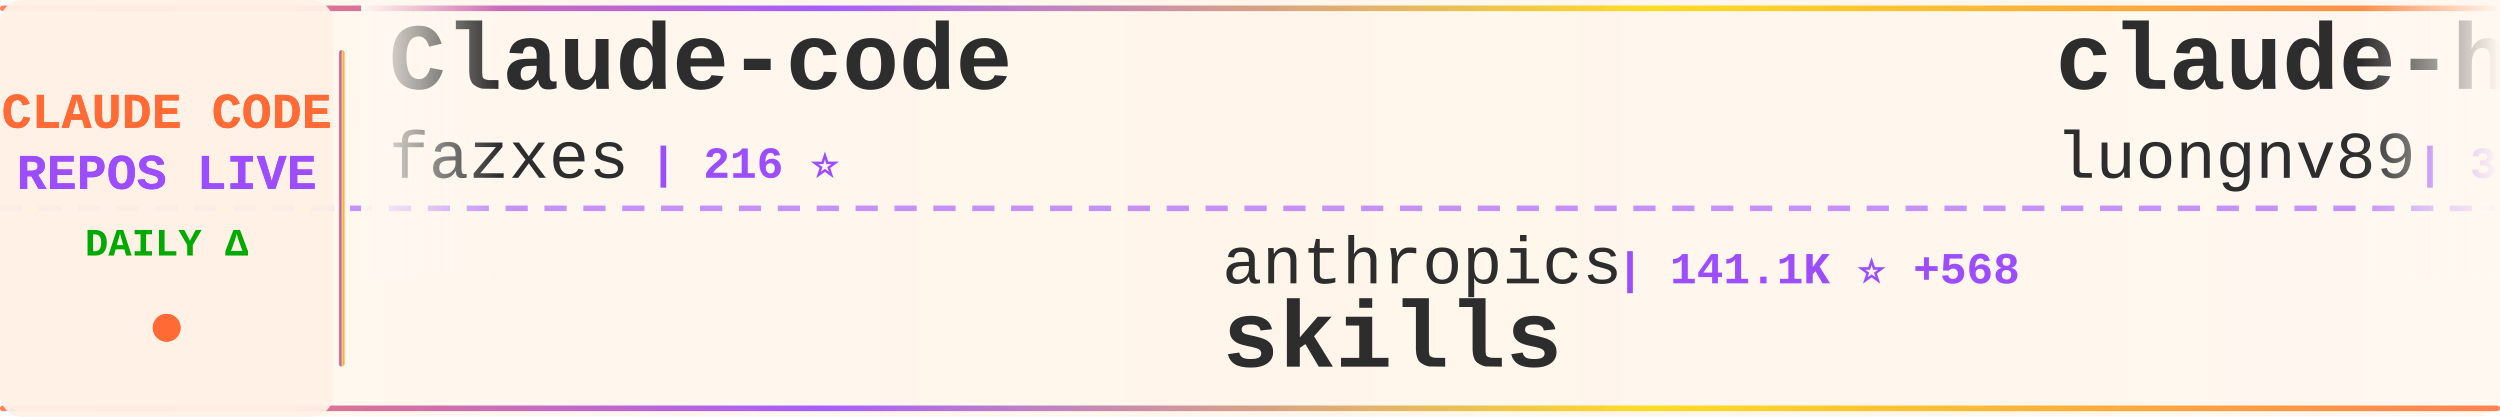
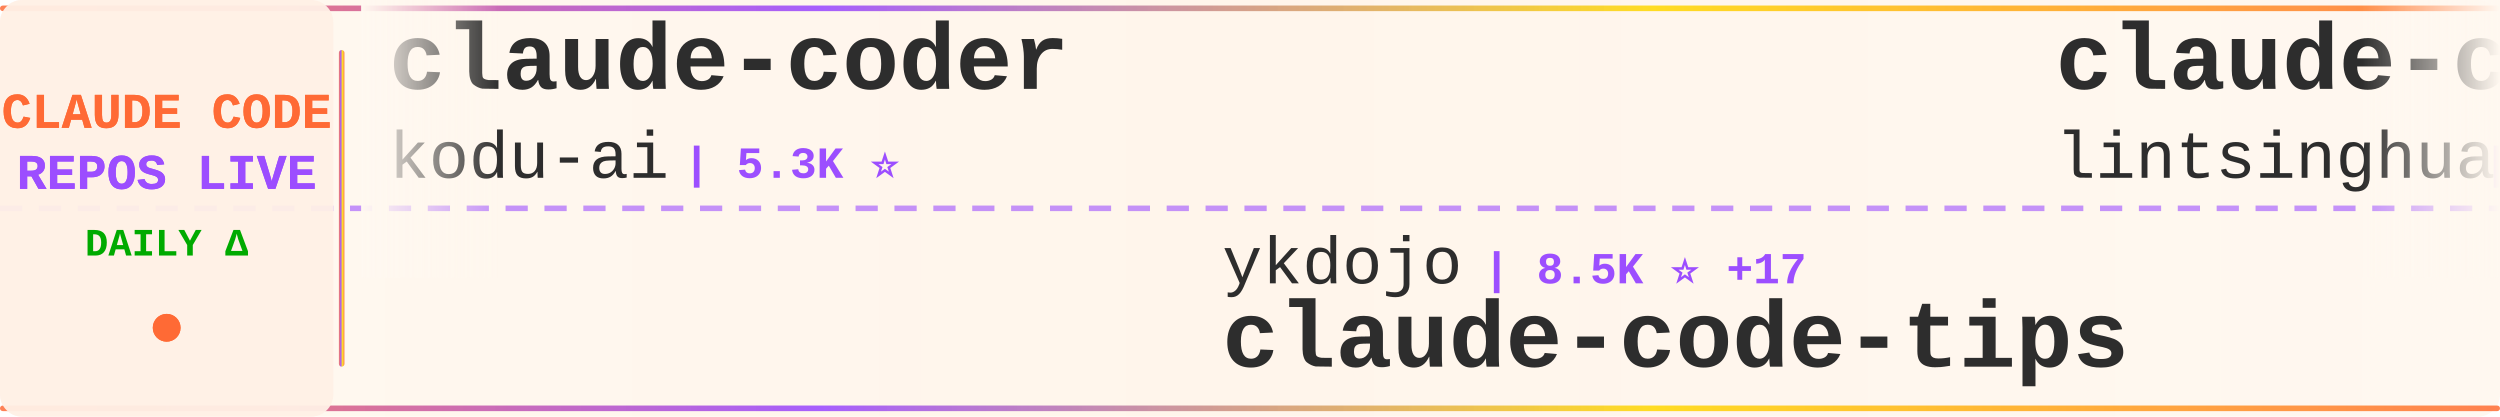
<svg xmlns="http://www.w3.org/2000/svg" width="900" height="150">
  <defs>
    <linearGradient id="tickerBg" x1="0%" y1="0%" x2="100%" y2="0%">
      <stop offset="0%" style="stop-color:#fff8f0;stop-opacity:0.98" />
      <stop offset="50%" style="stop-color:#fff5eb;stop-opacity:1" />
      <stop offset="100%" style="stop-color:#fff8f0;stop-opacity:0.98" />
    </linearGradient>
    <linearGradient id="borderGrad" x1="0%" y1="0%" x2="100%" y2="0%">
      <stop offset="0%" style="stop-color:#FF6B35;stop-opacity:0.85">
        <animate attributeName="stop-opacity" values="0.85;1;0.85" dur="2s" repeatCount="indefinite" />
      </stop>
      <stop offset="33%" style="stop-color:#9C4EFF;stop-opacity:0.9">
        <animate attributeName="stop-opacity" values="0.9;1;0.9" dur="2.2s" repeatCount="indefinite" />
      </stop>
      <stop offset="66%" style="stop-color:#FFD700;stop-opacity:0.85">
        <animate attributeName="stop-opacity" values="0.85;1;0.85" dur="1.8s" repeatCount="indefinite" />
      </stop>
      <stop offset="100%" style="stop-color:#FF6B35;stop-opacity:0.85">
        <animate attributeName="stop-opacity" values="0.85;1;0.85" dur="2s" repeatCount="indefinite" />
      </stop>
    </linearGradient>
    <filter id="textGlow">
      <feGaussianBlur stdDeviation="0.15" result="coloredBlur" />
      <feMerge>
        <feMergeNode in="coloredBlur" />
        <feMergeNode in="SourceGraphic" />
      </feMerge>
    </filter>
    <filter id="metricGlow">
      <feGaussianBlur stdDeviation="0.2" result="coloredBlur" />
      <feMerge>
        <feMergeNode in="coloredBlur" />
        <feMergeNode in="SourceGraphic" />
      </feMerge>
    </filter>
    <linearGradient id="leftFade" x1="0%" y1="0%" x2="100%" y2="0%">
      <stop offset="0%" style="stop-color:#fff8f0;stop-opacity:1" />
      <stop offset="100%" style="stop-color:#fff8f0;stop-opacity:0" />
    </linearGradient>
    <linearGradient id="rightFade" x1="0%" y1="0%" x2="100%" y2="0%">
      <stop offset="0%" style="stop-color:#fff8f0;stop-opacity:0" />
      <stop offset="100%" style="stop-color:#fff8f0;stop-opacity:1" />
    </linearGradient>
  </defs>
  <rect width="900" height="150" fill="url(#tickerBg)" rx="8" />
  <rect x="0" y="2" width="900" height="2" fill="url(#borderGrad)" rx="1" />
  <rect x="0" y="146" width="900" height="2" fill="url(#borderGrad)" rx="1" />
  <line x1="0" y1="75" x2="900" y2="75" stroke="#9C4EFF" stroke-width="2" stroke-dasharray="8 6" opacity="0.6" />
  <rect x="0" y="0" width="120" height="150" fill="#fff0e6" opacity="0.95" rx="8" />
  <text x="60" y="46" font-family="'Courier New', monospace" font-size="18" font-weight="bold" fill="#FF6B35" text-anchor="middle" filter="url(#textGlow)">
    CLAUDE CODE
  </text>
  <text x="60" y="68" font-family="'Courier New', monospace" font-size="18" font-weight="bold" fill="#9C4EFF" text-anchor="middle" filter="url(#textGlow)">
    REPOS LIVE
  </text>
  <text x="60" y="92" font-family="'Courier New', monospace" font-size="14" font-weight="bold" fill="#00aa00" text-anchor="middle">
    DAILY Δ
  </text>
  <circle cx="60" cy="118" r="5" fill="#FF6B35" filter="url(#metricGlow)">
    <animate attributeName="r" values="4;6;4" dur="1.5s" repeatCount="indefinite" />
    <animate attributeName="opacity" values="0.6;1;0.6" dur="1.5s" repeatCount="indefinite" />
  </circle>
  <rect x="122" y="18" width="2" height="114" fill="url(#borderGrad)" rx="1" />
  <clipPath id="tickerClip">
    <rect x="130" y="0" width="770" height="150" />
  </clipPath>
  <g clip-path="url(#tickerClip)">
    <g id="tickerItems">
      <animateTransform attributeName="transform" attributeType="XML" type="translate" from="0 0" to="-3000 0" dur="54s" repeatCount="indefinite" />
      <g transform="translate(0, 0)">
-         <text x="140" y="32" font-family="'Courier New', monospace" font-size="34" font-weight="bold" fill="#2d2d2d">Claude-code</text>
-         <text x="140" y="64" font-family="'Courier New', monospace" font-size="24" font-weight="normal" fill="#2d2d2d" opacity="1.0">fazxes</text>
-         <text x="234" y="64" font-family="'Courier New', monospace" font-size="16" font-weight="bold" fill="#9C4EFF"> | 216 ⭐</text>
+         <text x="140" y="32" font-family="'Courier New', monospace" font-size="34" font-weight="bold" fill="#2d2d2d">claude-coder</text>
+         <text x="140" y="64" font-family="'Courier New', monospace" font-size="24" font-weight="normal" fill="#2d2d2d" opacity="1.0">kodu-ai</text>
+         <text x="246" y="64" font-family="'Courier New', monospace" font-size="16" font-weight="bold" fill="#9C4EFF"> | 5.3K ⭐</text>
      </g>
      <g transform="translate(300, 0)">
-         <text x="140" y="102" font-family="'Courier New', monospace" font-size="24" font-weight="normal" fill="#2d2d2d" opacity="1.0">anthropics</text>
-         <text x="282" y="102" font-family="'Courier New', monospace" font-size="16" font-weight="bold" fill="#9C4EFF"> | 141.1K ⭐ +568</text>
-         <text x="140" y="132" font-family="'Courier New', monospace" font-size="34" font-weight="bold" fill="#2d2d2d">skills</text>
+         <text x="140" y="102" font-family="'Courier New', monospace" font-size="24" font-weight="normal" fill="#2d2d2d" opacity="1.0">ykdojo</text>
+         <text x="234" y="102" font-family="'Courier New', monospace" font-size="16" font-weight="bold" fill="#9C4EFF"> | 8.5K ⭐ +17</text>
+         <text x="140" y="132" font-family="'Courier New', monospace" font-size="34" font-weight="bold" fill="#2d2d2d">claude-code-tips</text>
      </g>
      <g transform="translate(600, 0)">
-         <text x="140" y="32" font-family="'Courier New', monospace" font-size="34" font-weight="bold" fill="#2d2d2d">claude-howto</text>
-         <text x="140" y="64" font-family="'Courier New', monospace" font-size="24" font-weight="normal" fill="#2d2d2d" opacity="1.0">luongnv89</text>
-         <text x="270" y="64" font-family="'Courier New', monospace" font-size="16" font-weight="bold" fill="#9C4EFF"> | 34.3K ⭐ +109</text>
+         <text x="140" y="32" font-family="'Courier New', monospace" font-size="34" font-weight="bold" fill="#2d2d2d">claude-code-book</text>
+         <text x="140" y="64" font-family="'Courier New', monospace" font-size="24" font-weight="normal" fill="#2d2d2d" opacity="1.0">lintsinghua</text>
+         <text x="294" y="64" font-family="'Courier New', monospace" font-size="16" font-weight="bold" fill="#9C4EFF"> | 3.4K ⭐ +17</text>
      </g>
      <g transform="translate(900, 0)">
+         <text x="140" y="102" font-family="'Courier New', monospace" font-size="24" font-weight="normal" fill="#2d2d2d" opacity="1.0">huangjia2019</text>
+         <text x="306" y="102" font-family="'Courier New', monospace" font-size="16" font-weight="bold" fill="#9C4EFF"> | 706 ⭐ +6</text>
+         <text x="140" y="132" font-family="'Courier New', monospace" font-size="34" font-weight="bold" fill="#2d2d2d">claude-code-engineering</text>
+       </g>
+       <g transform="translate(1200, 0)">
+         <text x="140" y="32" font-family="'Courier New', monospace" font-size="34" font-weight="bold" fill="#2d2d2d">claude-code-sourcemap</text>
+         <text x="140" y="64" font-family="'Courier New', monospace" font-size="24" font-weight="normal" fill="#2d2d2d" opacity="1.0">ChinaSiro</text>
+         <text x="270" y="64" font-family="'Courier New', monospace" font-size="16" font-weight="bold" fill="#9C4EFF"> | 9.3K ⭐ +15</text>
+       </g>
+       <g transform="translate(1500, 0)">
+         <text x="140" y="102" font-family="'Courier New', monospace" font-size="24" font-weight="normal" fill="#2d2d2d" opacity="1.0">affaan-m</text>
+         <text x="258" y="102" font-family="'Courier New', monospace" font-size="16" font-weight="bold" fill="#9C4EFF"> | 194.1K ⭐ +2.1K</text>
+         <text x="140" y="132" font-family="'Courier New', monospace" font-size="34" font-weight="bold" fill="#2d2d2d">ECC</text>
+       </g>
+       <g transform="translate(1800, 0)">
+         <text x="140" y="32" font-family="'Courier New', monospace" font-size="34" font-weight="bold" fill="#2d2d2d">claude-code-analysis</text>
+         <text x="140" y="64" font-family="'Courier New', monospace" font-size="24" font-weight="normal" fill="#2d2d2d" opacity="1.0">liuup</text>
+         <text x="222" y="64" font-family="'Courier New', monospace" font-size="16" font-weight="bold" fill="#9C4EFF"> | 2.8K ⭐ +25</text>
+       </g>
+       <g transform="translate(2100, 0)">
+         <text x="140" y="102" font-family="'Courier New', monospace" font-size="24" font-weight="normal" fill="#2d2d2d" opacity="1.0">disler</text>
+         <text x="234" y="102" font-family="'Courier New', monospace" font-size="16" font-weight="bold" fill="#9C4EFF"> | 1.2K ⭐ +19</text>
+         <text x="140" y="132" font-family="'Courier New', monospace" font-size="34" font-weight="bold" fill="#2d2d2d">pi-vs-claude-code</text>
+       </g>
+       <g transform="translate(2400, 0)">
+         <text x="140" y="32" font-family="'Courier New', monospace" font-size="34" font-weight="bold" fill="#2d2d2d">claude-code-showcase</text>
+         <text x="140" y="64" font-family="'Courier New', monospace" font-size="24" font-weight="normal" fill="#2d2d2d" opacity="1.0">ChrisWiles</text>
+         <text x="282" y="64" font-family="'Courier New', monospace" font-size="16" font-weight="bold" fill="#9C4EFF"> | 5.9K ⭐ +2</text>
+       </g>
+       <g transform="translate(2700, 0)">
        <text x="140" y="102" font-family="'Courier New', monospace" font-size="24" font-weight="normal" fill="#2d2d2d" opacity="1.0">luyao618</text>
        <text x="258" y="102" font-family="'Courier New', monospace" font-size="16" font-weight="bold" fill="#9C4EFF"> | 1.4K ⭐ +10</text>
        <text x="140" y="132" font-family="'Courier New', monospace" font-size="34" font-weight="bold" fill="#2d2d2d">Claude-Code-Source-Study</text>
      </g>
-       <g transform="translate(1200, 0)">
-         <text x="140" y="32" font-family="'Courier New', monospace" font-size="34" font-weight="bold" fill="#2d2d2d">claude-code-webui</text>
-         <text x="140" y="64" font-family="'Courier New', monospace" font-size="24" font-weight="normal" fill="#2d2d2d" opacity="1.0">sugyan</text>
-         <text x="234" y="64" font-family="'Courier New', monospace" font-size="16" font-weight="bold" fill="#9C4EFF"> | 1.1K ⭐ +1</text>
-       </g>
-       <g transform="translate(1500, 0)">
-         <text x="140" y="102" font-family="'Courier New', monospace" font-size="24" font-weight="normal" fill="#2d2d2d" opacity="1.0">darcyegb</text>
-         <text x="258" y="102" font-family="'Courier New', monospace" font-size="16" font-weight="bold" fill="#9C4EFF"> | 701 ⭐</text>
-         <text x="140" y="132" font-family="'Courier New', monospace" font-size="34" font-weight="bold" fill="#2d2d2d">ClaudeCodeAgents</text>
-       </g>
-       <g transform="translate(1800, 0)">
-         <text x="140" y="32" font-family="'Courier New', monospace" font-size="34" font-weight="bold" fill="#2d2d2d">oh-my-claudecode</text>
-         <text x="140" y="64" font-family="'Courier New', monospace" font-size="24" font-weight="normal" fill="#2d2d2d" opacity="1.0">Yeachan-Heo</text>
-         <text x="294" y="64" font-family="'Courier New', monospace" font-size="16" font-weight="bold" fill="#9C4EFF"> | 34.9K ⭐ +111</text>
-       </g>
-       <g transform="translate(2100, 0)">
-         <text x="140" y="102" font-family="'Courier New', monospace" font-size="24" font-weight="normal" fill="#2d2d2d" opacity="1.0">ChrisWiles</text>
-         <text x="282" y="102" font-family="'Courier New', monospace" font-size="16" font-weight="bold" fill="#9C4EFF"> | 5.9K ⭐ +2</text>
-         <text x="140" y="132" font-family="'Courier New', monospace" font-size="34" font-weight="bold" fill="#2d2d2d">claude-code-showcase</text>
-       </g>
-       <g transform="translate(2400, 0)">
-         <text x="140" y="32" font-family="'Courier New', monospace" font-size="34" font-weight="bold" fill="#2d2d2d">nanoclaw</text>
-         <text x="140" y="64" font-family="'Courier New', monospace" font-size="24" font-weight="normal" fill="#2d2d2d" opacity="1.0">nanocoai</text>
-         <text x="258" y="64" font-family="'Courier New', monospace" font-size="16" font-weight="bold" fill="#9C4EFF"> | 29.4K ⭐ +45</text>
-       </g>
-       <g transform="translate(2700, 0)">
-         <text x="140" y="102" font-family="'Courier New', monospace" font-size="24" font-weight="normal" fill="#2d2d2d" opacity="1.0">Alishahryar1</text>
-         <text x="306" y="102" font-family="'Courier New', monospace" font-size="16" font-weight="bold" fill="#9C4EFF"> | 29.9K ⭐ +401</text>
-         <text x="140" y="132" font-family="'Courier New', monospace" font-size="34" font-weight="bold" fill="#2d2d2d">free-claude-code</text>
-       </g>
      <g transform="translate(3000, 0)">
-         <text x="140" y="32" font-family="'Courier New', monospace" font-size="34" font-weight="bold" fill="#2d2d2d">Claude-code</text>
-         <text x="140" y="64" font-family="'Courier New', monospace" font-size="24" font-weight="normal" fill="#2d2d2d" opacity="1.0">fazxes</text>
-         <text x="234" y="64" font-family="'Courier New', monospace" font-size="16" font-weight="bold" fill="#9C4EFF"> | 216 ⭐</text>
+         <text x="140" y="32" font-family="'Courier New', monospace" font-size="34" font-weight="bold" fill="#2d2d2d">claude-coder</text>
+         <text x="140" y="64" font-family="'Courier New', monospace" font-size="24" font-weight="normal" fill="#2d2d2d" opacity="1.0">kodu-ai</text>
+         <text x="246" y="64" font-family="'Courier New', monospace" font-size="16" font-weight="bold" fill="#9C4EFF"> | 5.3K ⭐</text>
      </g>
      <g transform="translate(3300, 0)">
-         <text x="140" y="102" font-family="'Courier New', monospace" font-size="24" font-weight="normal" fill="#2d2d2d" opacity="1.0">anthropics</text>
-         <text x="282" y="102" font-family="'Courier New', monospace" font-size="16" font-weight="bold" fill="#9C4EFF"> | 141.1K ⭐ +568</text>
-         <text x="140" y="132" font-family="'Courier New', monospace" font-size="34" font-weight="bold" fill="#2d2d2d">skills</text>
+         <text x="140" y="102" font-family="'Courier New', monospace" font-size="24" font-weight="normal" fill="#2d2d2d" opacity="1.0">ykdojo</text>
+         <text x="234" y="102" font-family="'Courier New', monospace" font-size="16" font-weight="bold" fill="#9C4EFF"> | 8.5K ⭐ +17</text>
+         <text x="140" y="132" font-family="'Courier New', monospace" font-size="34" font-weight="bold" fill="#2d2d2d">claude-code-tips</text>
      </g>
      <g transform="translate(3600, 0)">
-         <text x="140" y="32" font-family="'Courier New', monospace" font-size="34" font-weight="bold" fill="#2d2d2d">claude-howto</text>
-         <text x="140" y="64" font-family="'Courier New', monospace" font-size="24" font-weight="normal" fill="#2d2d2d" opacity="1.0">luongnv89</text>
-         <text x="270" y="64" font-family="'Courier New', monospace" font-size="16" font-weight="bold" fill="#9C4EFF"> | 34.3K ⭐ +109</text>
+         <text x="140" y="32" font-family="'Courier New', monospace" font-size="34" font-weight="bold" fill="#2d2d2d">claude-code-book</text>
+         <text x="140" y="64" font-family="'Courier New', monospace" font-size="24" font-weight="normal" fill="#2d2d2d" opacity="1.0">lintsinghua</text>
+         <text x="294" y="64" font-family="'Courier New', monospace" font-size="16" font-weight="bold" fill="#9C4EFF"> | 3.4K ⭐ +17</text>
      </g>
      <g transform="translate(3900, 0)">
-         <text x="140" y="102" font-family="'Courier New', monospace" font-size="24" font-weight="normal" fill="#2d2d2d" opacity="1.0">luyao618</text>
-         <text x="258" y="102" font-family="'Courier New', monospace" font-size="16" font-weight="bold" fill="#9C4EFF"> | 1.4K ⭐ +10</text>
-         <text x="140" y="132" font-family="'Courier New', monospace" font-size="34" font-weight="bold" fill="#2d2d2d">Claude-Code-Source-Study</text>
+         <text x="140" y="102" font-family="'Courier New', monospace" font-size="24" font-weight="normal" fill="#2d2d2d" opacity="1.0">huangjia2019</text>
+         <text x="306" y="102" font-family="'Courier New', monospace" font-size="16" font-weight="bold" fill="#9C4EFF"> | 706 ⭐ +6</text>
+         <text x="140" y="132" font-family="'Courier New', monospace" font-size="34" font-weight="bold" fill="#2d2d2d">claude-code-engineering</text>
      </g>
    </g>
  </g>
  <rect x="130" y="0" width="50" height="100" fill="url(#leftFade)" />
  <rect x="850" y="0" width="50" height="100" fill="url(#rightFade)" />
</svg>
